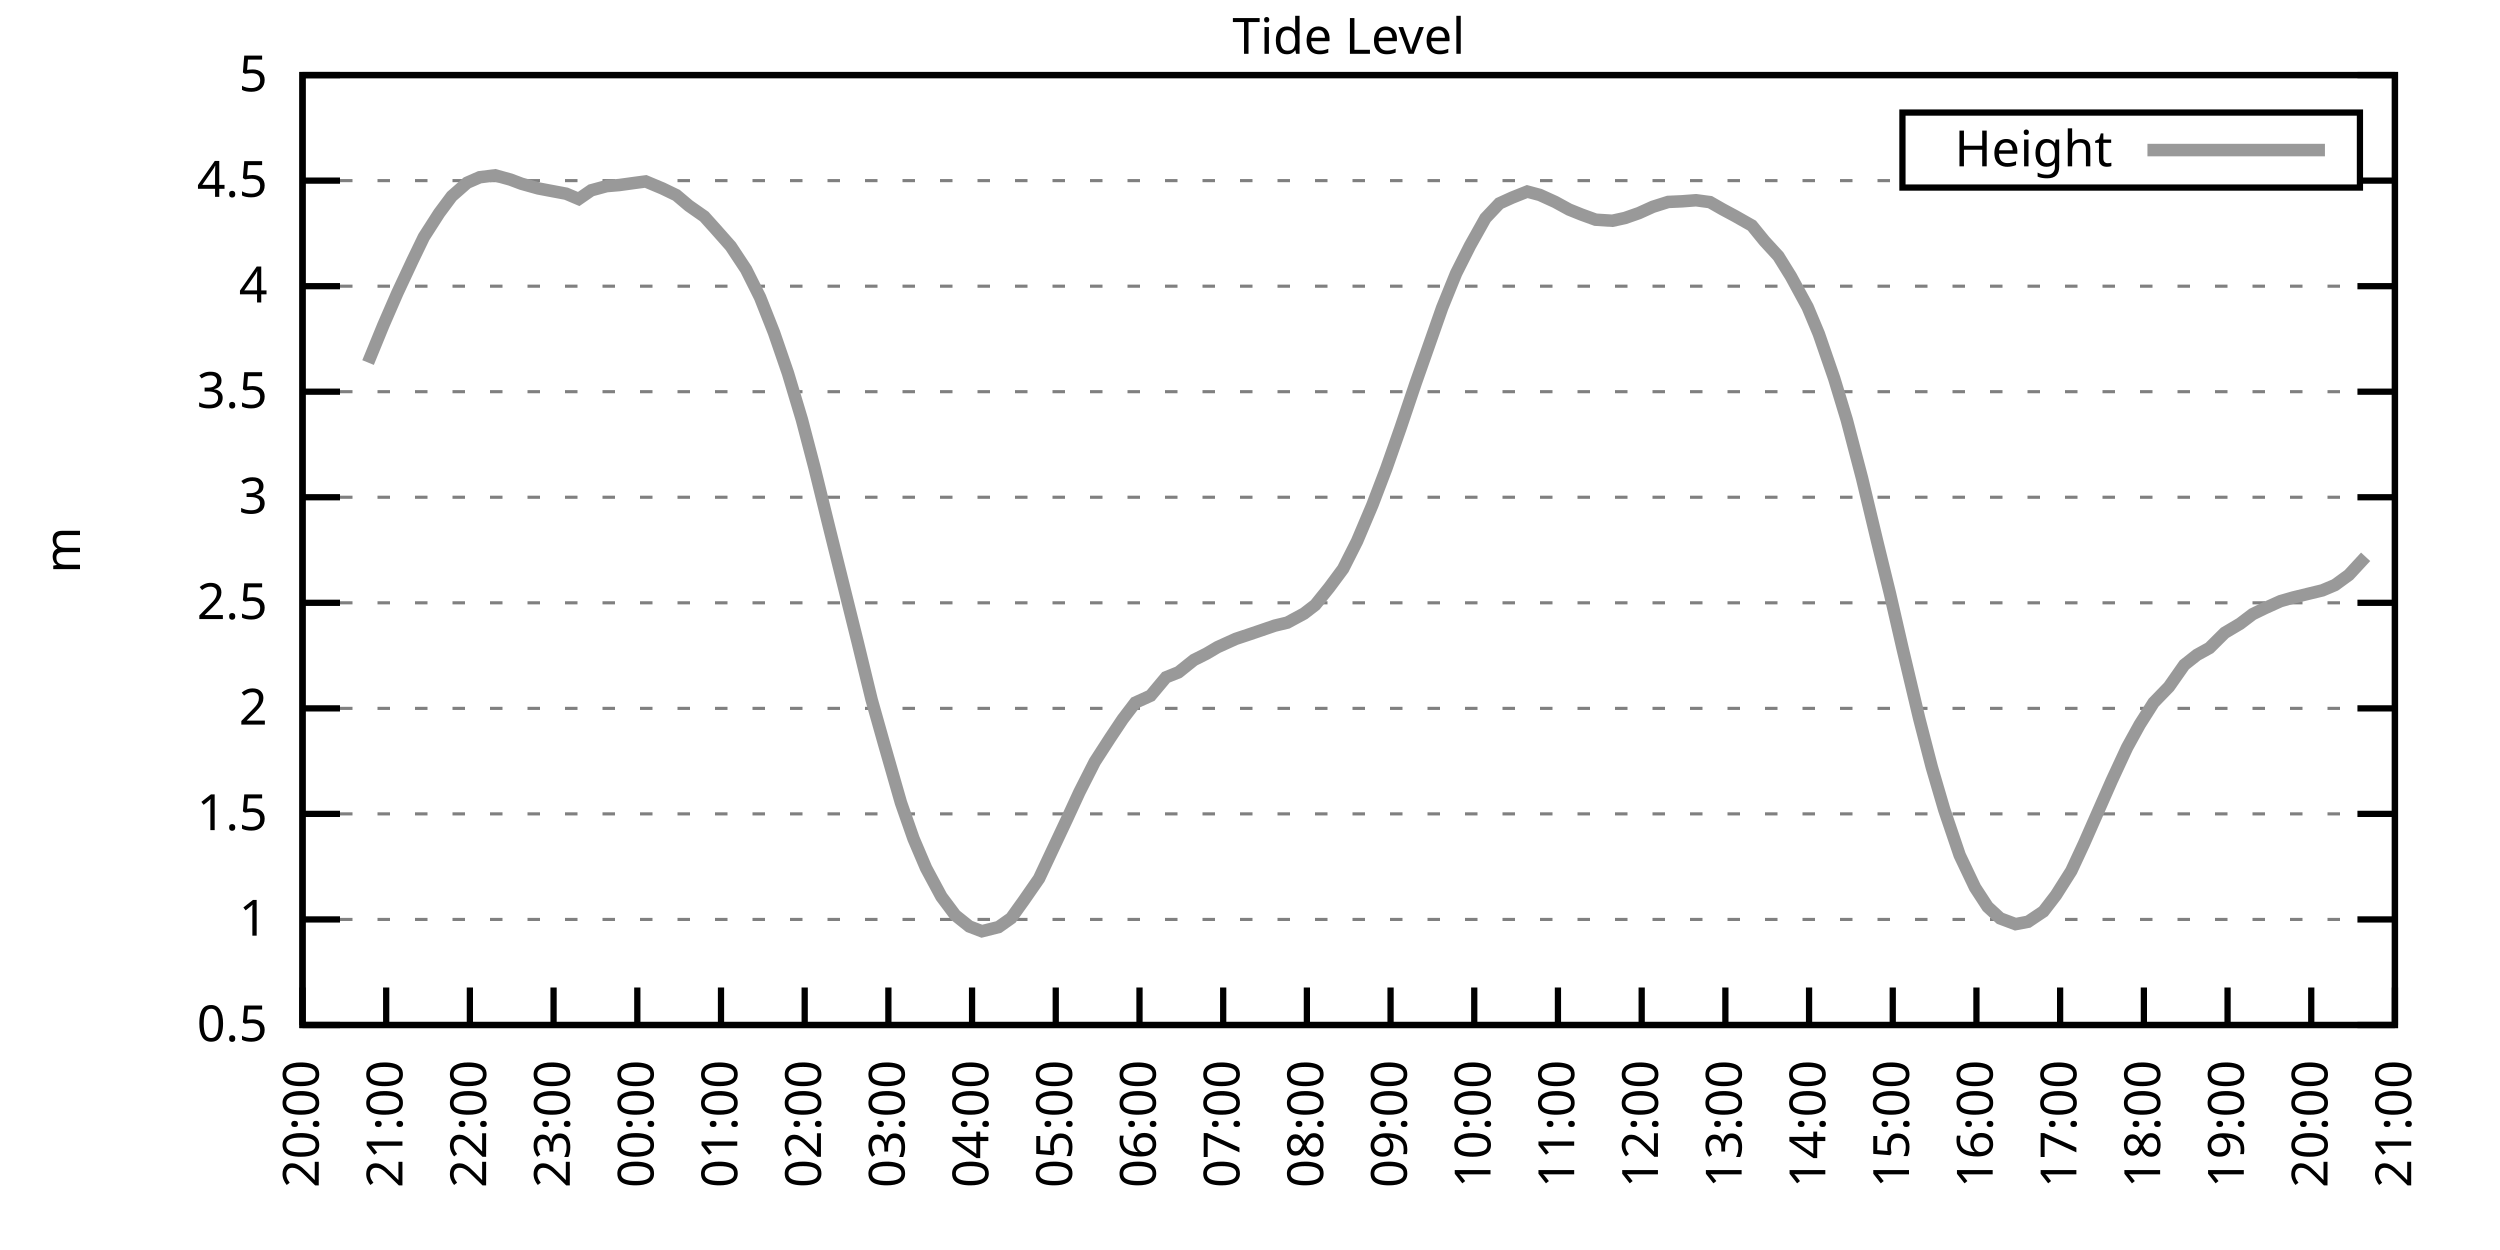
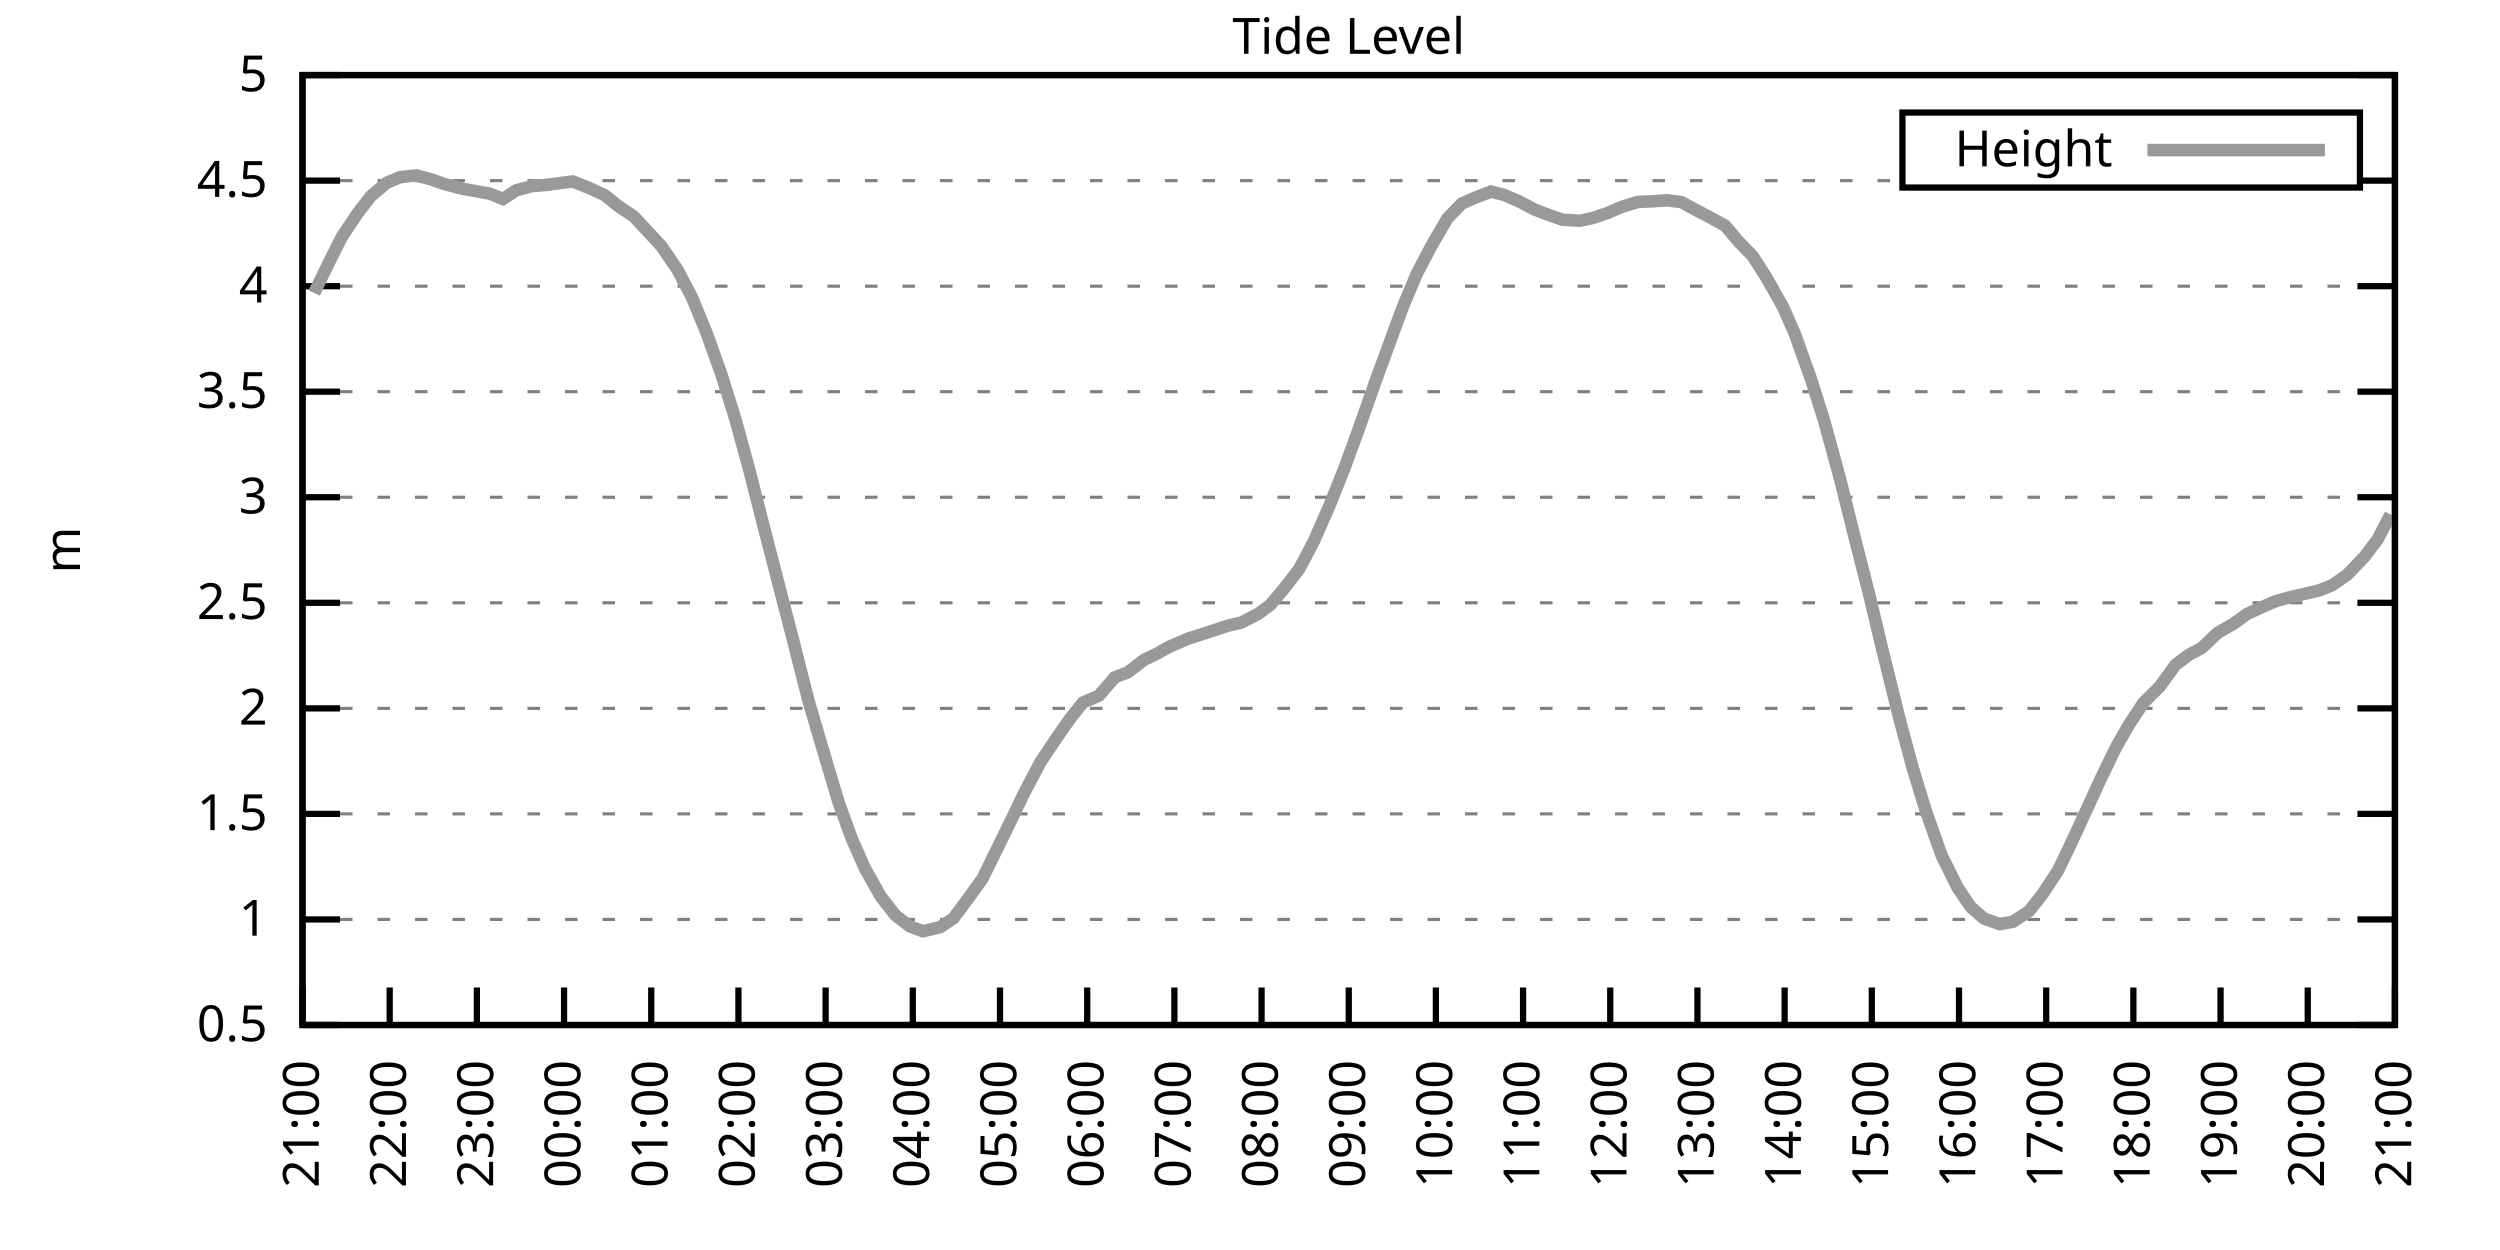
<svg xmlns="http://www.w3.org/2000/svg" xmlns:xlink="http://www.w3.org/1999/xlink" width="400" height="200" viewBox="0 0 400 200">
  <g id="gnuplot_canvas">
    <rect x="0" y="0" width="400" height="200" fill="none" />
    <defs>
      <circle id="gpDot" r="0.5" stroke-width="0.5" stroke="currentColor" />
      <path id="gpPt0" stroke-width="0.333" stroke="currentColor" d="M-1,0 h2 M0,-1 v2" />
      <path id="gpPt1" stroke-width="0.333" stroke="currentColor" d="M-1,-1 L1,1 M1,-1 L-1,1" />
      <path id="gpPt2" stroke-width="0.333" stroke="currentColor" d="M-1,0 L1,0 M0,-1 L0,1 M-1,-1 L1,1 M-1,1 L1,-1" />
      <rect id="gpPt3" stroke-width="0.333" stroke="currentColor" x="-1" y="-1" width="2" height="2" />
      <rect id="gpPt4" stroke-width="0.333" stroke="currentColor" fill="currentColor" x="-1" y="-1" width="2" height="2" />
      <circle id="gpPt5" stroke-width="0.333" stroke="currentColor" cx="0" cy="0" r="1" />
      <use xlink:href="#gpPt5" id="gpPt6" fill="currentColor" stroke="none" />
      <path id="gpPt7" stroke-width="0.333" stroke="currentColor" d="M0,-1.33 L-1.33,0.67 L1.33,0.67 z" />
      <use xlink:href="#gpPt7" id="gpPt8" fill="currentColor" stroke="none" />
      <use xlink:href="#gpPt7" id="gpPt9" stroke="currentColor" transform="rotate(180)" />
      <use xlink:href="#gpPt9" id="gpPt10" fill="currentColor" stroke="none" />
      <use xlink:href="#gpPt3" id="gpPt11" stroke="currentColor" transform="rotate(45)" />
      <use xlink:href="#gpPt11" id="gpPt12" fill="currentColor" stroke="none" />
      <path id="gpPt13" stroke-width="0.333" stroke="currentColor" d="M0,1.330 L1.265,0.411 L0.782,-1.067 L-0.782,-1.076 L-1.265,0.411 z" />
      <use xlink:href="#gpPt13" id="gpPt14" fill="currentColor" stroke="none" />
      <filter id="textbox" filterUnits="objectBoundingBox" x="0" y="0" height="1" width="1">
        <feFlood flood-color="white" flood-opacity="1" result="bgnd" />
        <feComposite in="SourceGraphic" in2="bgnd" operator="atop" />
      </filter>
      <filter id="greybox" filterUnits="objectBoundingBox" x="0" y="0" height="1" width="1">
        <feFlood flood-color="lightgrey" flood-opacity="1" result="grey" />
        <feComposite in="SourceGraphic" in2="grey" operator="atop" />
      </filter>
    </defs>
    <g fill="none" color="white" stroke="currentColor" stroke-width="1.00" stroke-linecap="butt" stroke-linejoin="miter">
</g>
    <g fill="none" color="black" stroke="currentColor" stroke-width="1.00" stroke-linecap="butt" stroke-linejoin="miter">
      <g stroke="none" shape-rendering="crispEdges">
        <polygon fill="rgb(255, 255, 255)" points="48.40,164.00 383.18,164.00 383.18,12.02 48.40,12.02 " />
      </g>
    </g>
    <g fill="none" color="black" stroke="currentColor" stroke-width="1.00" stroke-linecap="butt" stroke-linejoin="miter">
</g>
    <g fill="none" color="black" stroke="black" stroke-width="0.50" stroke-linecap="butt" stroke-linejoin="miter">
</g>
    <g fill="none" color="gray" stroke="currentColor" stroke-width="0.50" stroke-linecap="butt" stroke-linejoin="miter">
      <path stroke="gray" stroke-dasharray="2,4" class="gridline" d="M48.40,164.00 L383.19,164.00  " />
    </g>
    <g fill="none" color="gray" stroke="gray" stroke-width="1.00" stroke-linecap="butt" stroke-linejoin="miter">
</g>
    <g fill="none" color="black" stroke="currentColor" stroke-width="1.00" stroke-linecap="butt" stroke-linejoin="miter">
      <path stroke="black" d="M48.40,164.00 L54.40,164.00 M383.19,164.00 L377.19,164.00  " />
      <g transform="translate(42.80,166.60)" stroke="none" fill="black" font-family="Sans" font-size="8.00" text-anchor="end">
        <text>
          <tspan font-family="Sans"> 0.5</tspan>
        </text>
      </g>
    </g>
    <g fill="none" color="black" stroke="currentColor" stroke-width="1.00" stroke-linecap="butt" stroke-linejoin="miter">
</g>
    <g fill="none" color="black" stroke="black" stroke-width="0.50" stroke-linecap="butt" stroke-linejoin="miter">
</g>
    <g fill="none" color="gray" stroke="currentColor" stroke-width="0.50" stroke-linecap="butt" stroke-linejoin="miter">
      <path stroke="gray" stroke-dasharray="2,4" class="gridline" d="M48.40,147.11 L383.19,147.11  " />
    </g>
    <g fill="none" color="gray" stroke="gray" stroke-width="1.00" stroke-linecap="butt" stroke-linejoin="miter">
</g>
    <g fill="none" color="black" stroke="currentColor" stroke-width="1.00" stroke-linecap="butt" stroke-linejoin="miter">
      <path stroke="black" d="M48.40,147.11 L54.40,147.11 M383.19,147.11 L377.19,147.11  " />
      <g transform="translate(42.80,149.71)" stroke="none" fill="black" font-family="Sans" font-size="8.00" text-anchor="end">
        <text>
          <tspan font-family="Sans"> 1</tspan>
        </text>
      </g>
    </g>
    <g fill="none" color="black" stroke="currentColor" stroke-width="1.00" stroke-linecap="butt" stroke-linejoin="miter">
</g>
    <g fill="none" color="black" stroke="black" stroke-width="0.50" stroke-linecap="butt" stroke-linejoin="miter">
</g>
    <g fill="none" color="gray" stroke="currentColor" stroke-width="0.50" stroke-linecap="butt" stroke-linejoin="miter">
      <path stroke="gray" stroke-dasharray="2,4" class="gridline" d="M48.40,130.22 L383.19,130.22  " />
    </g>
    <g fill="none" color="gray" stroke="gray" stroke-width="1.00" stroke-linecap="butt" stroke-linejoin="miter">
</g>
    <g fill="none" color="black" stroke="currentColor" stroke-width="1.00" stroke-linecap="butt" stroke-linejoin="miter">
      <path stroke="black" d="M48.40,130.22 L54.40,130.22 M383.19,130.22 L377.19,130.22  " />
      <g transform="translate(42.80,132.82)" stroke="none" fill="black" font-family="Sans" font-size="8.00" text-anchor="end">
        <text>
          <tspan font-family="Sans"> 1.5</tspan>
        </text>
      </g>
    </g>
    <g fill="none" color="black" stroke="currentColor" stroke-width="1.00" stroke-linecap="butt" stroke-linejoin="miter">
</g>
    <g fill="none" color="black" stroke="black" stroke-width="0.50" stroke-linecap="butt" stroke-linejoin="miter">
</g>
    <g fill="none" color="gray" stroke="currentColor" stroke-width="0.50" stroke-linecap="butt" stroke-linejoin="miter">
      <path stroke="gray" stroke-dasharray="2,4" class="gridline" d="M48.40,113.34 L383.19,113.34  " />
    </g>
    <g fill="none" color="gray" stroke="gray" stroke-width="1.00" stroke-linecap="butt" stroke-linejoin="miter">
</g>
    <g fill="none" color="black" stroke="currentColor" stroke-width="1.00" stroke-linecap="butt" stroke-linejoin="miter">
      <path stroke="black" d="M48.40,113.34 L54.40,113.34 M383.19,113.34 L377.19,113.34  " />
      <g transform="translate(42.80,115.94)" stroke="none" fill="black" font-family="Sans" font-size="8.00" text-anchor="end">
        <text>
          <tspan font-family="Sans"> 2</tspan>
        </text>
      </g>
    </g>
    <g fill="none" color="black" stroke="currentColor" stroke-width="1.00" stroke-linecap="butt" stroke-linejoin="miter">
</g>
    <g fill="none" color="black" stroke="black" stroke-width="0.50" stroke-linecap="butt" stroke-linejoin="miter">
</g>
    <g fill="none" color="gray" stroke="currentColor" stroke-width="0.50" stroke-linecap="butt" stroke-linejoin="miter">
      <path stroke="gray" stroke-dasharray="2,4" class="gridline" d="M48.40,96.45 L383.19,96.45  " />
    </g>
    <g fill="none" color="gray" stroke="gray" stroke-width="1.00" stroke-linecap="butt" stroke-linejoin="miter">
</g>
    <g fill="none" color="black" stroke="currentColor" stroke-width="1.00" stroke-linecap="butt" stroke-linejoin="miter">
      <path stroke="black" d="M48.40,96.45 L54.40,96.45 M383.19,96.45 L377.19,96.45  " />
      <g transform="translate(42.80,99.05)" stroke="none" fill="black" font-family="Sans" font-size="8.00" text-anchor="end">
        <text>
          <tspan font-family="Sans"> 2.5</tspan>
        </text>
      </g>
    </g>
    <g fill="none" color="black" stroke="currentColor" stroke-width="1.00" stroke-linecap="butt" stroke-linejoin="miter">
</g>
    <g fill="none" color="black" stroke="black" stroke-width="0.50" stroke-linecap="butt" stroke-linejoin="miter">
</g>
    <g fill="none" color="gray" stroke="currentColor" stroke-width="0.50" stroke-linecap="butt" stroke-linejoin="miter">
      <path stroke="gray" stroke-dasharray="2,4" class="gridline" d="M48.40,79.56 L383.19,79.56  " />
    </g>
    <g fill="none" color="gray" stroke="gray" stroke-width="1.00" stroke-linecap="butt" stroke-linejoin="miter">
</g>
    <g fill="none" color="black" stroke="currentColor" stroke-width="1.00" stroke-linecap="butt" stroke-linejoin="miter">
      <path stroke="black" d="M48.40,79.56 L54.40,79.56 M383.19,79.56 L377.19,79.56  " />
      <g transform="translate(42.80,82.16)" stroke="none" fill="black" font-family="Sans" font-size="8.00" text-anchor="end">
        <text>
          <tspan font-family="Sans"> 3</tspan>
        </text>
      </g>
    </g>
    <g fill="none" color="black" stroke="currentColor" stroke-width="1.00" stroke-linecap="butt" stroke-linejoin="miter">
</g>
    <g fill="none" color="black" stroke="black" stroke-width="0.50" stroke-linecap="butt" stroke-linejoin="miter">
</g>
    <g fill="none" color="gray" stroke="currentColor" stroke-width="0.50" stroke-linecap="butt" stroke-linejoin="miter">
      <path stroke="gray" stroke-dasharray="2,4" class="gridline" d="M48.40,62.67 L383.19,62.67  " />
    </g>
    <g fill="none" color="gray" stroke="gray" stroke-width="1.00" stroke-linecap="butt" stroke-linejoin="miter">
</g>
    <g fill="none" color="black" stroke="currentColor" stroke-width="1.00" stroke-linecap="butt" stroke-linejoin="miter">
      <path stroke="black" d="M48.40,62.67 L54.40,62.67 M383.19,62.67 L377.19,62.67  " />
      <g transform="translate(42.80,65.27)" stroke="none" fill="black" font-family="Sans" font-size="8.00" text-anchor="end">
        <text>
          <tspan font-family="Sans"> 3.5</tspan>
        </text>
      </g>
    </g>
    <g fill="none" color="black" stroke="currentColor" stroke-width="1.00" stroke-linecap="butt" stroke-linejoin="miter">
</g>
    <g fill="none" color="black" stroke="black" stroke-width="0.50" stroke-linecap="butt" stroke-linejoin="miter">
</g>
    <g fill="none" color="gray" stroke="currentColor" stroke-width="0.50" stroke-linecap="butt" stroke-linejoin="miter">
      <path stroke="gray" stroke-dasharray="2,4" class="gridline" d="M48.40,45.79 L383.19,45.79  " />
    </g>
    <g fill="none" color="gray" stroke="gray" stroke-width="1.00" stroke-linecap="butt" stroke-linejoin="miter">
</g>
    <g fill="none" color="black" stroke="currentColor" stroke-width="1.00" stroke-linecap="butt" stroke-linejoin="miter">
      <path stroke="black" d="M48.40,45.79 L54.40,45.79 M383.19,45.79 L377.19,45.79  " />
      <g transform="translate(42.80,48.39)" stroke="none" fill="black" font-family="Sans" font-size="8.00" text-anchor="end">
        <text>
          <tspan font-family="Sans"> 4</tspan>
        </text>
      </g>
    </g>
    <g fill="none" color="black" stroke="currentColor" stroke-width="1.00" stroke-linecap="butt" stroke-linejoin="miter">
</g>
    <g fill="none" color="black" stroke="black" stroke-width="0.50" stroke-linecap="butt" stroke-linejoin="miter">
</g>
    <g fill="none" color="gray" stroke="currentColor" stroke-width="0.50" stroke-linecap="butt" stroke-linejoin="miter">
      <path stroke="gray" stroke-dasharray="2,4" class="gridline" d="M48.40,28.90 L304.39,28.90 M377.59,28.90 L383.19,28.90  " />
    </g>
    <g fill="none" color="gray" stroke="gray" stroke-width="1.00" stroke-linecap="butt" stroke-linejoin="miter">
</g>
    <g fill="none" color="black" stroke="currentColor" stroke-width="1.00" stroke-linecap="butt" stroke-linejoin="miter">
      <path stroke="black" d="M48.40,28.90 L54.40,28.90 M383.19,28.90 L377.19,28.90  " />
      <g transform="translate(42.80,31.50)" stroke="none" fill="black" font-family="Sans" font-size="8.00" text-anchor="end">
        <text>
          <tspan font-family="Sans"> 4.5</tspan>
        </text>
      </g>
    </g>
    <g fill="none" color="black" stroke="currentColor" stroke-width="1.00" stroke-linecap="butt" stroke-linejoin="miter">
</g>
    <g fill="none" color="black" stroke="black" stroke-width="0.50" stroke-linecap="butt" stroke-linejoin="miter">
</g>
    <g fill="none" color="gray" stroke="currentColor" stroke-width="0.50" stroke-linecap="butt" stroke-linejoin="miter">
      <path stroke="gray" stroke-dasharray="2,4" class="gridline" d="M48.40,12.01 L383.19,12.01  " />
    </g>
    <g fill="none" color="gray" stroke="gray" stroke-width="1.00" stroke-linecap="butt" stroke-linejoin="miter">
</g>
    <g fill="none" color="black" stroke="currentColor" stroke-width="1.00" stroke-linecap="butt" stroke-linejoin="miter">
      <path stroke="black" d="M48.40,12.01 L54.40,12.01 M383.19,12.01 L377.19,12.01  " />
      <g transform="translate(42.80,14.61)" stroke="none" fill="black" font-family="Sans" font-size="8.00" text-anchor="end">
        <text>
          <tspan font-family="Sans"> 5</tspan>
        </text>
      </g>
    </g>
    <g fill="none" color="black" stroke="currentColor" stroke-width="1.00" stroke-linecap="butt" stroke-linejoin="miter">
      <path stroke="black" d="M48.40,164.00 L48.40,158.00  " />
      <g transform="translate(51.00,169.60) rotate(270.00)" stroke="none" fill="black" font-family="Sans" font-size="8.00" text-anchor="end">
        <text>
-           <tspan font-family="Sans">20:00</tspan>
-         </text>
-       </g>
-     </g>
-     <g fill="none" color="black" stroke="currentColor" stroke-width="1.00" stroke-linecap="butt" stroke-linejoin="miter">
-       <path stroke="black" d="M61.79,164.00 L61.79,158.00  " />
-       <g transform="translate(64.39,169.60) rotate(270.00)" stroke="none" fill="black" font-family="Sans" font-size="8.00" text-anchor="end">
-         <text>
          <tspan font-family="Sans">21:00</tspan>
        </text>
      </g>
    </g>
    <g fill="none" color="black" stroke="currentColor" stroke-width="1.00" stroke-linecap="butt" stroke-linejoin="miter">
-       <path stroke="black" d="M75.18,164.00 L75.18,158.00  " />
-       <g transform="translate(77.78,169.60) rotate(270.00)" stroke="none" fill="black" font-family="Sans" font-size="8.00" text-anchor="end">
+       <path stroke="black" d="M62.35,164.00 L62.35,158.00  " />
+       <g transform="translate(64.95,169.60) rotate(270.00)" stroke="none" fill="black" font-family="Sans" font-size="8.00" text-anchor="end">
        <text>
          <tspan font-family="Sans">22:00</tspan>
        </text>
      </g>
    </g>
    <g fill="none" color="black" stroke="currentColor" stroke-width="1.00" stroke-linecap="butt" stroke-linejoin="miter">
-       <path stroke="black" d="M88.57,164.00 L88.57,158.00  " />
-       <g transform="translate(91.17,169.60) rotate(270.00)" stroke="none" fill="black" font-family="Sans" font-size="8.00" text-anchor="end">
+       <path stroke="black" d="M76.30,164.00 L76.30,158.00  " />
+       <g transform="translate(78.90,169.60) rotate(270.00)" stroke="none" fill="black" font-family="Sans" font-size="8.00" text-anchor="end">
        <text>
          <tspan font-family="Sans">23:00</tspan>
        </text>
      </g>
    </g>
    <g fill="none" color="black" stroke="currentColor" stroke-width="1.00" stroke-linecap="butt" stroke-linejoin="miter">
-       <path stroke="black" d="M101.97,164.00 L101.97,158.00  " />
-       <g transform="translate(104.57,169.60) rotate(270.00)" stroke="none" fill="black" font-family="Sans" font-size="8.00" text-anchor="end">
+       <path stroke="black" d="M90.25,164.00 L90.25,158.00  " />
+       <g transform="translate(92.85,169.60) rotate(270.00)" stroke="none" fill="black" font-family="Sans" font-size="8.00" text-anchor="end">
        <text>
          <tspan font-family="Sans">00:00</tspan>
        </text>
      </g>
    </g>
    <g fill="none" color="black" stroke="currentColor" stroke-width="1.00" stroke-linecap="butt" stroke-linejoin="miter">
-       <path stroke="black" d="M115.36,164.00 L115.36,158.00  " />
-       <g transform="translate(117.96,169.60) rotate(270.00)" stroke="none" fill="black" font-family="Sans" font-size="8.00" text-anchor="end">
+       <path stroke="black" d="M104.20,164.00 L104.20,158.00  " />
+       <g transform="translate(106.80,169.60) rotate(270.00)" stroke="none" fill="black" font-family="Sans" font-size="8.00" text-anchor="end">
        <text>
          <tspan font-family="Sans">01:00</tspan>
        </text>
      </g>
    </g>
    <g fill="none" color="black" stroke="currentColor" stroke-width="1.00" stroke-linecap="butt" stroke-linejoin="miter">
-       <path stroke="black" d="M128.75,164.00 L128.75,158.00  " />
-       <g transform="translate(131.35,169.60) rotate(270.00)" stroke="none" fill="black" font-family="Sans" font-size="8.00" text-anchor="end">
+       <path stroke="black" d="M118.15,164.00 L118.15,158.00  " />
+       <g transform="translate(120.75,169.60) rotate(270.00)" stroke="none" fill="black" font-family="Sans" font-size="8.00" text-anchor="end">
        <text>
          <tspan font-family="Sans">02:00</tspan>
        </text>
      </g>
    </g>
    <g fill="none" color="black" stroke="currentColor" stroke-width="1.00" stroke-linecap="butt" stroke-linejoin="miter">
-       <path stroke="black" d="M142.14,164.00 L142.14,158.00  " />
-       <g transform="translate(144.74,169.60) rotate(270.00)" stroke="none" fill="black" font-family="Sans" font-size="8.00" text-anchor="end">
+       <path stroke="black" d="M132.10,164.00 L132.10,158.00  " />
+       <g transform="translate(134.70,169.60) rotate(270.00)" stroke="none" fill="black" font-family="Sans" font-size="8.00" text-anchor="end">
        <text>
          <tspan font-family="Sans">03:00</tspan>
        </text>
      </g>
    </g>
    <g fill="none" color="black" stroke="currentColor" stroke-width="1.00" stroke-linecap="butt" stroke-linejoin="miter">
-       <path stroke="black" d="M155.53,164.00 L155.53,158.00  " />
-       <g transform="translate(158.13,169.60) rotate(270.00)" stroke="none" fill="black" font-family="Sans" font-size="8.00" text-anchor="end">
+       <path stroke="black" d="M146.05,164.00 L146.05,158.00  " />
+       <g transform="translate(148.65,169.60) rotate(270.00)" stroke="none" fill="black" font-family="Sans" font-size="8.00" text-anchor="end">
        <text>
          <tspan font-family="Sans">04:00</tspan>
        </text>
      </g>
    </g>
    <g fill="none" color="black" stroke="currentColor" stroke-width="1.00" stroke-linecap="butt" stroke-linejoin="miter">
-       <path stroke="black" d="M168.92,164.00 L168.92,158.00  " />
-       <g transform="translate(171.52,169.60) rotate(270.00)" stroke="none" fill="black" font-family="Sans" font-size="8.00" text-anchor="end">
+       <path stroke="black" d="M160.00,164.00 L160.00,158.00  " />
+       <g transform="translate(162.60,169.60) rotate(270.00)" stroke="none" fill="black" font-family="Sans" font-size="8.00" text-anchor="end">
        <text>
          <tspan font-family="Sans">05:00</tspan>
        </text>
      </g>
    </g>
    <g fill="none" color="black" stroke="currentColor" stroke-width="1.00" stroke-linecap="butt" stroke-linejoin="miter">
-       <path stroke="black" d="M182.32,164.00 L182.32,158.00  " />
-       <g transform="translate(184.92,169.60) rotate(270.00)" stroke="none" fill="black" font-family="Sans" font-size="8.00" text-anchor="end">
+       <path stroke="black" d="M173.95,164.00 L173.95,158.00  " />
+       <g transform="translate(176.55,169.60) rotate(270.00)" stroke="none" fill="black" font-family="Sans" font-size="8.00" text-anchor="end">
        <text>
          <tspan font-family="Sans">06:00</tspan>
        </text>
      </g>
    </g>
    <g fill="none" color="black" stroke="currentColor" stroke-width="1.00" stroke-linecap="butt" stroke-linejoin="miter">
-       <path stroke="black" d="M195.71,164.00 L195.71,158.00  " />
-       <g transform="translate(198.31,169.60) rotate(270.00)" stroke="none" fill="black" font-family="Sans" font-size="8.00" text-anchor="end">
+       <path stroke="black" d="M187.90,164.00 L187.90,158.00  " />
+       <g transform="translate(190.50,169.60) rotate(270.00)" stroke="none" fill="black" font-family="Sans" font-size="8.00" text-anchor="end">
        <text>
          <tspan font-family="Sans">07:00</tspan>
        </text>
      </g>
    </g>
    <g fill="none" color="black" stroke="currentColor" stroke-width="1.00" stroke-linecap="butt" stroke-linejoin="miter">
-       <path stroke="black" d="M209.10,164.00 L209.10,158.00  " />
-       <g transform="translate(211.70,169.60) rotate(270.00)" stroke="none" fill="black" font-family="Sans" font-size="8.00" text-anchor="end">
+       <path stroke="black" d="M201.85,164.00 L201.85,158.00  " />
+       <g transform="translate(204.45,169.60) rotate(270.00)" stroke="none" fill="black" font-family="Sans" font-size="8.00" text-anchor="end">
        <text>
          <tspan font-family="Sans">08:00</tspan>
        </text>
      </g>
    </g>
    <g fill="none" color="black" stroke="currentColor" stroke-width="1.00" stroke-linecap="butt" stroke-linejoin="miter">
-       <path stroke="black" d="M222.49,164.00 L222.49,158.00  " />
-       <g transform="translate(225.09,169.60) rotate(270.00)" stroke="none" fill="black" font-family="Sans" font-size="8.00" text-anchor="end">
+       <path stroke="black" d="M215.80,164.00 L215.80,158.00  " />
+       <g transform="translate(218.40,169.60) rotate(270.00)" stroke="none" fill="black" font-family="Sans" font-size="8.00" text-anchor="end">
        <text>
          <tspan font-family="Sans">09:00</tspan>
        </text>
      </g>
    </g>
    <g fill="none" color="black" stroke="currentColor" stroke-width="1.00" stroke-linecap="butt" stroke-linejoin="miter">
-       <path stroke="black" d="M235.88,164.00 L235.88,158.00  " />
-       <g transform="translate(238.48,169.60) rotate(270.00)" stroke="none" fill="black" font-family="Sans" font-size="8.00" text-anchor="end">
+       <path stroke="black" d="M229.74,164.00 L229.74,158.00  " />
+       <g transform="translate(232.34,169.60) rotate(270.00)" stroke="none" fill="black" font-family="Sans" font-size="8.00" text-anchor="end">
        <text>
          <tspan font-family="Sans">10:00</tspan>
        </text>
      </g>
    </g>
    <g fill="none" color="black" stroke="currentColor" stroke-width="1.00" stroke-linecap="butt" stroke-linejoin="miter">
-       <path stroke="black" d="M249.27,164.00 L249.27,158.00  " />
-       <g transform="translate(251.87,169.60) rotate(270.00)" stroke="none" fill="black" font-family="Sans" font-size="8.00" text-anchor="end">
+       <path stroke="black" d="M243.69,164.00 L243.69,158.00  " />
+       <g transform="translate(246.29,169.60) rotate(270.00)" stroke="none" fill="black" font-family="Sans" font-size="8.00" text-anchor="end">
        <text>
          <tspan font-family="Sans">11:00</tspan>
        </text>
      </g>
    </g>
    <g fill="none" color="black" stroke="currentColor" stroke-width="1.00" stroke-linecap="butt" stroke-linejoin="miter">
-       <path stroke="black" d="M262.67,164.00 L262.67,158.00  " />
-       <g transform="translate(265.27,169.60) rotate(270.00)" stroke="none" fill="black" font-family="Sans" font-size="8.00" text-anchor="end">
+       <path stroke="black" d="M257.64,164.00 L257.64,158.00  " />
+       <g transform="translate(260.24,169.60) rotate(270.00)" stroke="none" fill="black" font-family="Sans" font-size="8.00" text-anchor="end">
        <text>
          <tspan font-family="Sans">12:00</tspan>
        </text>
      </g>
    </g>
    <g fill="none" color="black" stroke="currentColor" stroke-width="1.00" stroke-linecap="butt" stroke-linejoin="miter">
-       <path stroke="black" d="M276.06,164.00 L276.06,158.00  " />
-       <g transform="translate(278.66,169.60) rotate(270.00)" stroke="none" fill="black" font-family="Sans" font-size="8.00" text-anchor="end">
+       <path stroke="black" d="M271.59,164.00 L271.59,158.00  " />
+       <g transform="translate(274.19,169.60) rotate(270.00)" stroke="none" fill="black" font-family="Sans" font-size="8.00" text-anchor="end">
        <text>
          <tspan font-family="Sans">13:00</tspan>
        </text>
      </g>
    </g>
    <g fill="none" color="black" stroke="currentColor" stroke-width="1.00" stroke-linecap="butt" stroke-linejoin="miter">
-       <path stroke="black" d="M289.45,164.00 L289.45,158.00  " />
-       <g transform="translate(292.05,169.60) rotate(270.00)" stroke="none" fill="black" font-family="Sans" font-size="8.00" text-anchor="end">
+       <path stroke="black" d="M285.54,164.00 L285.54,158.00  " />
+       <g transform="translate(288.14,169.60) rotate(270.00)" stroke="none" fill="black" font-family="Sans" font-size="8.00" text-anchor="end">
        <text>
          <tspan font-family="Sans">14:00</tspan>
        </text>
      </g>
    </g>
    <g fill="none" color="black" stroke="currentColor" stroke-width="1.00" stroke-linecap="butt" stroke-linejoin="miter">
-       <path stroke="black" d="M302.84,164.00 L302.84,158.00  " />
-       <g transform="translate(305.44,169.60) rotate(270.00)" stroke="none" fill="black" font-family="Sans" font-size="8.00" text-anchor="end">
+       <path stroke="black" d="M299.49,164.00 L299.49,158.00  " />
+       <g transform="translate(302.09,169.60) rotate(270.00)" stroke="none" fill="black" font-family="Sans" font-size="8.00" text-anchor="end">
        <text>
          <tspan font-family="Sans">15:00</tspan>
        </text>
      </g>
    </g>
    <g fill="none" color="black" stroke="currentColor" stroke-width="1.00" stroke-linecap="butt" stroke-linejoin="miter">
-       <path stroke="black" d="M316.23,164.00 L316.23,158.00  " />
-       <g transform="translate(318.83,169.60) rotate(270.00)" stroke="none" fill="black" font-family="Sans" font-size="8.00" text-anchor="end">
+       <path stroke="black" d="M313.44,164.00 L313.44,158.00  " />
+       <g transform="translate(316.04,169.60) rotate(270.00)" stroke="none" fill="black" font-family="Sans" font-size="8.00" text-anchor="end">
        <text>
          <tspan font-family="Sans">16:00</tspan>
        </text>
      </g>
    </g>
    <g fill="none" color="black" stroke="currentColor" stroke-width="1.00" stroke-linecap="butt" stroke-linejoin="miter">
-       <path stroke="black" d="M329.62,164.00 L329.62,158.00  " />
-       <g transform="translate(332.22,169.60) rotate(270.00)" stroke="none" fill="black" font-family="Sans" font-size="8.00" text-anchor="end">
+       <path stroke="black" d="M327.39,164.00 L327.39,158.00  " />
+       <g transform="translate(329.99,169.60) rotate(270.00)" stroke="none" fill="black" font-family="Sans" font-size="8.00" text-anchor="end">
        <text>
          <tspan font-family="Sans">17:00</tspan>
        </text>
      </g>
    </g>
    <g fill="none" color="black" stroke="currentColor" stroke-width="1.00" stroke-linecap="butt" stroke-linejoin="miter">
-       <path stroke="black" d="M343.02,164.00 L343.02,158.00  " />
-       <g transform="translate(345.62,169.60) rotate(270.00)" stroke="none" fill="black" font-family="Sans" font-size="8.00" text-anchor="end">
+       <path stroke="black" d="M341.34,164.00 L341.34,158.00  " />
+       <g transform="translate(343.94,169.60) rotate(270.00)" stroke="none" fill="black" font-family="Sans" font-size="8.00" text-anchor="end">
        <text>
          <tspan font-family="Sans">18:00</tspan>
        </text>
      </g>
    </g>
    <g fill="none" color="black" stroke="currentColor" stroke-width="1.00" stroke-linecap="butt" stroke-linejoin="miter">
-       <path stroke="black" d="M356.41,164.00 L356.41,158.00  " />
-       <g transform="translate(359.01,169.60) rotate(270.00)" stroke="none" fill="black" font-family="Sans" font-size="8.00" text-anchor="end">
+       <path stroke="black" d="M355.29,164.00 L355.29,158.00  " />
+       <g transform="translate(357.89,169.60) rotate(270.00)" stroke="none" fill="black" font-family="Sans" font-size="8.00" text-anchor="end">
        <text>
          <tspan font-family="Sans">19:00</tspan>
        </text>
      </g>
    </g>
    <g fill="none" color="black" stroke="currentColor" stroke-width="1.00" stroke-linecap="butt" stroke-linejoin="miter">
-       <path stroke="black" d="M369.80,164.00 L369.80,158.00  " />
-       <g transform="translate(372.40,169.60) rotate(270.00)" stroke="none" fill="black" font-family="Sans" font-size="8.00" text-anchor="end">
+       <path stroke="black" d="M369.24,164.00 L369.24,158.00  " />
+       <g transform="translate(371.84,169.60) rotate(270.00)" stroke="none" fill="black" font-family="Sans" font-size="8.00" text-anchor="end">
        <text>
          <tspan font-family="Sans">20:00</tspan>
        </text>
      </g>
    </g>
    <g fill="none" color="black" stroke="currentColor" stroke-width="1.00" stroke-linecap="butt" stroke-linejoin="miter">
      <path stroke="black" d="M383.19,164.00 L383.19,158.00  " />
      <g transform="translate(385.79,169.60) rotate(270.00)" stroke="none" fill="black" font-family="Sans" font-size="8.00" text-anchor="end">
        <text>
          <tspan font-family="Sans">21:00</tspan>
        </text>
      </g>
    </g>
    <g fill="none" color="black" stroke="currentColor" stroke-width="1.00" stroke-linecap="butt" stroke-linejoin="miter">
</g>
    <g fill="none" color="black" stroke="currentColor" stroke-width="1.00" stroke-linecap="butt" stroke-linejoin="miter">
      <path stroke="black" d="M48.40,12.01 L48.40,164.00 L383.19,164.00 L383.19,12.01 L48.40,12.01 Z  " />
    </g>
    <g fill="none" color="black" stroke="currentColor" stroke-width="1.00" stroke-linecap="butt" stroke-linejoin="miter">
</g>
    <g fill="none" color="black" stroke="currentColor" stroke-width="1.00" stroke-linecap="butt" stroke-linejoin="miter">
      <path stroke="black" d="M304.39,30.01 L304.39,18.01 L377.59,18.01 L377.59,30.01 L304.39,30.01 Z  " />
    </g>
    <g id="Tide_level_plot_1">
      <g fill="none" color="white" stroke="black" stroke-width="2.00" stroke-linecap="butt" stroke-linejoin="miter">
</g>
      <g fill="none" color="black" stroke="currentColor" stroke-width="2.00" stroke-linecap="butt" stroke-linejoin="miter">
        <g transform="translate(337.99,26.61)" stroke="none" fill="black" font-family="Sans" font-size="8.00" text-anchor="end">
          <text>
            <tspan font-family="Sans">Height</tspan>
          </text>
        </g>
      </g>
      <g fill="none" color="black" stroke="currentColor" stroke-width="2.00" stroke-linecap="butt" stroke-linejoin="miter">
-         <path stroke="rgb(153, 153, 153)" d="M343.59,24.01 L371.99,24.01 M58.89,58.01 L61.35,52.00 L63.58,46.87 L66.03,41.63 L67.82,37.92 L70.27,34.10   L72.28,31.40 L74.74,29.24 L76.75,28.36 L79.20,28.05 L81.66,28.73 L83.44,29.40 L86.12,30.15 L87.91,30.49   L90.58,30.99 L92.59,31.84 L94.60,30.45 L97.06,29.78 L99.06,29.61 L101.52,29.27 L103.31,29.03 L105.98,30.15   L108.22,31.23 L110.22,32.92 L112.68,34.64 L114.47,36.63 L116.92,39.40 L119.38,43.12 L121.61,47.58 L123.84,53.22   L126.07,59.70 L128.30,67.13 L130.31,74.80 L132.54,83.88 L134.78,92.90 L137.23,102.76 L139.46,111.95 L141.47,119.08   L144.15,128.43 L146.16,134.18 L148.17,138.90 L150.62,143.46 L152.85,146.44 L155.09,148.23 L157.10,149.00 L159.77,148.33   L161.78,146.91 L163.79,144.11 L166.25,140.56 L168.25,136.30 L170.71,131.07 L172.72,126.71 L175.17,121.88 L177.63,118.07   L179.64,115.06 L181.65,112.42 L184.10,111.31 L186.56,108.37 L188.57,107.56 L191.02,105.60 L193.03,104.59 L194.81,103.54   L197.72,102.22 L199.73,101.55 L201.73,100.87 L203.97,100.10 L205.97,99.62 L208.65,98.17 L210.44,96.79 L212.67,94.02   L214.90,91.01 L217.13,86.59 L219.59,80.78 L221.82,74.93 L224.05,68.58 L226.51,61.29 L228.52,55.58 L230.75,49.23   L232.98,43.73 L235.21,39.30 L237.67,34.91 L239.90,32.55 L241.91,31.63 L244.36,30.65 L246.37,31.19 L248.83,32.31   L251.06,33.53 L253.07,34.34 L255.30,35.15 L257.98,35.32 L259.99,34.88 L262.22,34.10 L264.45,33.09 L266.91,32.31   L269.14,32.21 L271.37,32.04 L273.60,32.34 L275.61,33.49 L277.62,34.57 L280.30,36.09 L282.31,38.56 L284.54,40.99   L286.55,44.23 L289.23,49.16 L291.01,53.42 L293.47,60.55 L295.48,67.17 L297.93,76.52 L300.39,86.79 L302.39,94.96   L304.40,103.71 L307.08,114.99 L309.09,122.76 L311.10,129.62 L313.55,136.84 L316.01,142.01 L318.02,145.09 L320.03,146.94   L322.48,147.86 L324.49,147.48 L326.95,145.83 L328.95,143.23 L331.41,139.34 L333.42,135.02 L335.87,129.45 L337.88,124.89   L340.34,119.59 L342.35,115.94 L344.58,112.42 L347.03,109.89 L349.49,106.38 L351.50,104.79 L353.51,103.68 L355.96,101.25   L358.42,99.79 L360.42,98.27 L362.43,97.29 L364.89,96.18 L366.90,95.60 L369.35,95.00 L371.58,94.46 L373.59,93.61   L375.82,91.99 L378.50,89.09  " />
+         <path stroke="rgb(153, 153, 153)" d="M343.59,24.01 L371.99,24.01 M50.26,46.87 L52.82,41.63 L54.68,37.92 L57.23,34.10 L59.33,31.40 L61.88,29.24   L63.98,28.36 L66.53,28.05 L69.09,28.73 L70.95,29.40 L73.74,30.15 L75.60,30.49 L78.39,30.99 L80.48,31.84   L82.58,30.45 L85.13,29.78 L87.23,29.61 L89.78,29.27 L91.64,29.03 L94.43,30.15 L96.76,31.23 L98.85,32.92   L101.41,34.64 L103.27,36.63 L105.83,39.40 L108.38,43.12 L110.71,47.58 L113.03,53.22 L115.36,59.70 L117.68,67.13   L119.78,74.80 L122.10,83.88 L124.43,92.90 L126.98,102.76 L129.31,111.95 L131.40,119.08 L134.19,128.43 L136.28,134.18   L138.37,138.90 L140.93,143.46 L143.26,146.44 L145.58,148.23 L147.67,149.00 L150.46,148.33 L152.56,146.91 L154.65,144.11   L157.21,140.56 L159.30,136.30 L161.86,131.07 L163.95,126.71 L166.51,121.88 L169.06,118.07 L171.16,115.06 L173.25,112.42   L175.81,111.31 L178.36,108.37 L180.46,107.56 L183.01,105.60 L185.11,104.59 L186.97,103.54 L189.99,102.22 L192.08,101.55   L194.17,100.87 L196.50,100.10 L198.59,99.62 L201.38,98.17 L203.24,96.79 L205.57,94.02 L207.89,91.01 L210.22,86.59   L212.77,80.78 L215.10,74.93 L217.42,68.58 L219.98,61.29 L222.07,55.58 L224.40,49.23 L226.72,43.73 L229.05,39.30   L231.60,34.91 L233.93,32.55 L236.02,31.63 L238.58,30.65 L240.67,31.19 L243.23,32.31 L245.55,33.53 L247.65,34.34   L249.97,35.15 L252.76,35.32 L254.85,34.88 L257.18,34.10 L259.50,33.09 L262.06,32.31 L264.39,32.21 L266.71,32.04   L269.04,32.34 L271.13,33.49 L273.22,34.57 L276.01,36.09 L278.10,38.56 L280.43,40.99 L282.52,44.23 L285.31,49.16   L287.17,53.42 L289.73,60.55 L291.82,67.17 L294.38,76.52 L296.94,86.79 L299.03,94.96 L301.12,103.71 L303.91,114.99   L306.00,122.76 L308.09,129.62 L310.65,136.84 L313.21,142.01 L315.30,145.09 L317.39,146.94 L319.95,147.86 L322.04,147.48   L324.60,145.83 L326.69,143.23 L329.25,139.34 L331.34,135.02 L333.90,129.45 L335.99,124.89 L338.55,119.59 L340.64,115.94   L342.97,112.42 L345.53,109.89 L348.08,106.38 L350.18,104.79 L352.27,103.68 L354.83,101.25 L357.38,99.79 L359.48,98.27   L361.57,97.29 L364.13,96.18 L366.22,95.60 L368.78,95.00 L371.10,94.46 L373.19,93.61 L375.52,91.99 L378.31,89.09   L380.40,86.32 L382.49,82.33  " />
      </g>
    </g>
    <g fill="none" color="black" stroke="currentColor" stroke-width="2.00" stroke-linecap="butt" stroke-linejoin="miter">
</g>
    <g fill="none" color="black" stroke="black" stroke-width="1.00" stroke-linecap="butt" stroke-linejoin="miter">
</g>
    <g fill="none" color="black" stroke="currentColor" stroke-width="1.00" stroke-linecap="butt" stroke-linejoin="miter">
      <path stroke="black" d="M48.40,12.01 L48.40,164.00 L383.19,164.00 L383.19,12.01 L48.40,12.01 Z  " />
      <g transform="translate(12.80,88.01) rotate(270.00)" stroke="none" fill="black" font-family="Sans" font-size="8.00" text-anchor="middle">
        <text>
          <tspan font-family="Sans">m</tspan>
        </text>
      </g>
    </g>
    <g fill="none" color="black" stroke="currentColor" stroke-width="1.00" stroke-linecap="butt" stroke-linejoin="miter">
</g>
    <g fill="none" color="black" stroke="currentColor" stroke-width="1.00" stroke-linecap="butt" stroke-linejoin="miter">
      <g transform="translate(215.79,8.61)" stroke="none" fill="black" font-family="Sans" font-size="8.00" text-anchor="middle">
        <text>
          <tspan font-family="Sans">Tide Level</tspan>
        </text>
      </g>
    </g>
    <g fill="none" color="black" stroke="currentColor" stroke-width="1.00" stroke-linecap="butt" stroke-linejoin="miter">
</g>
  </g>
</svg>
